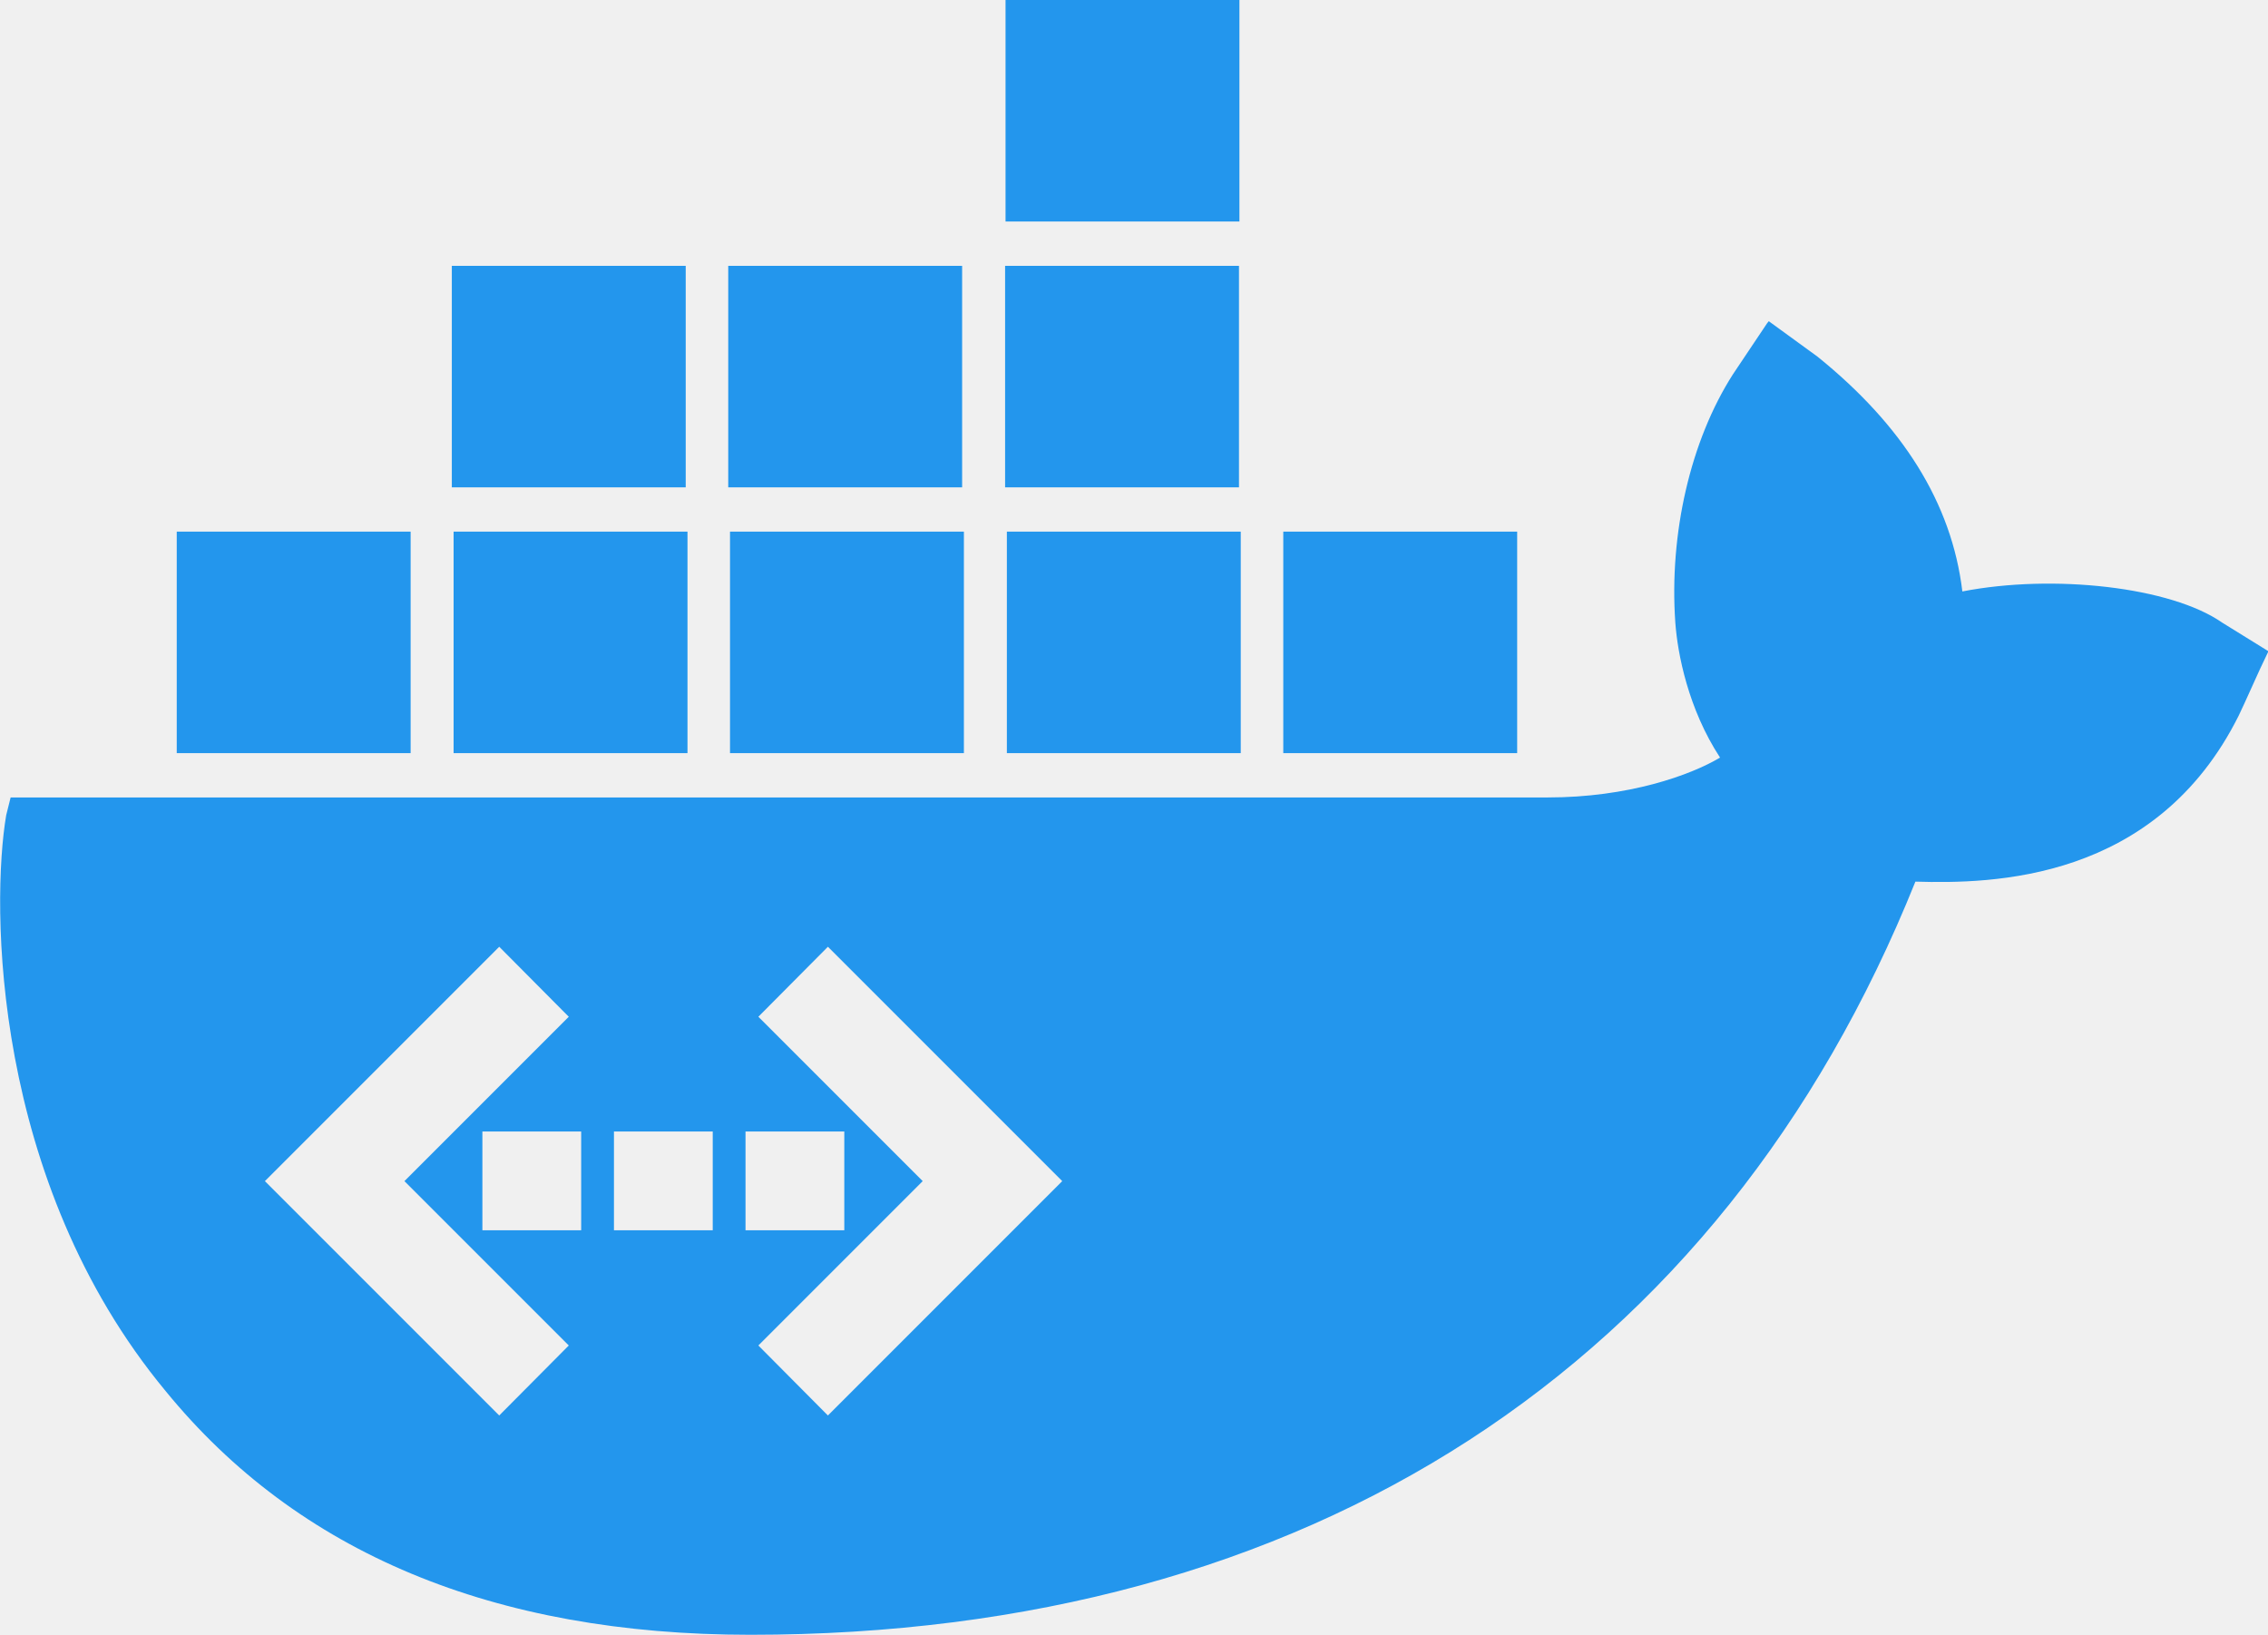
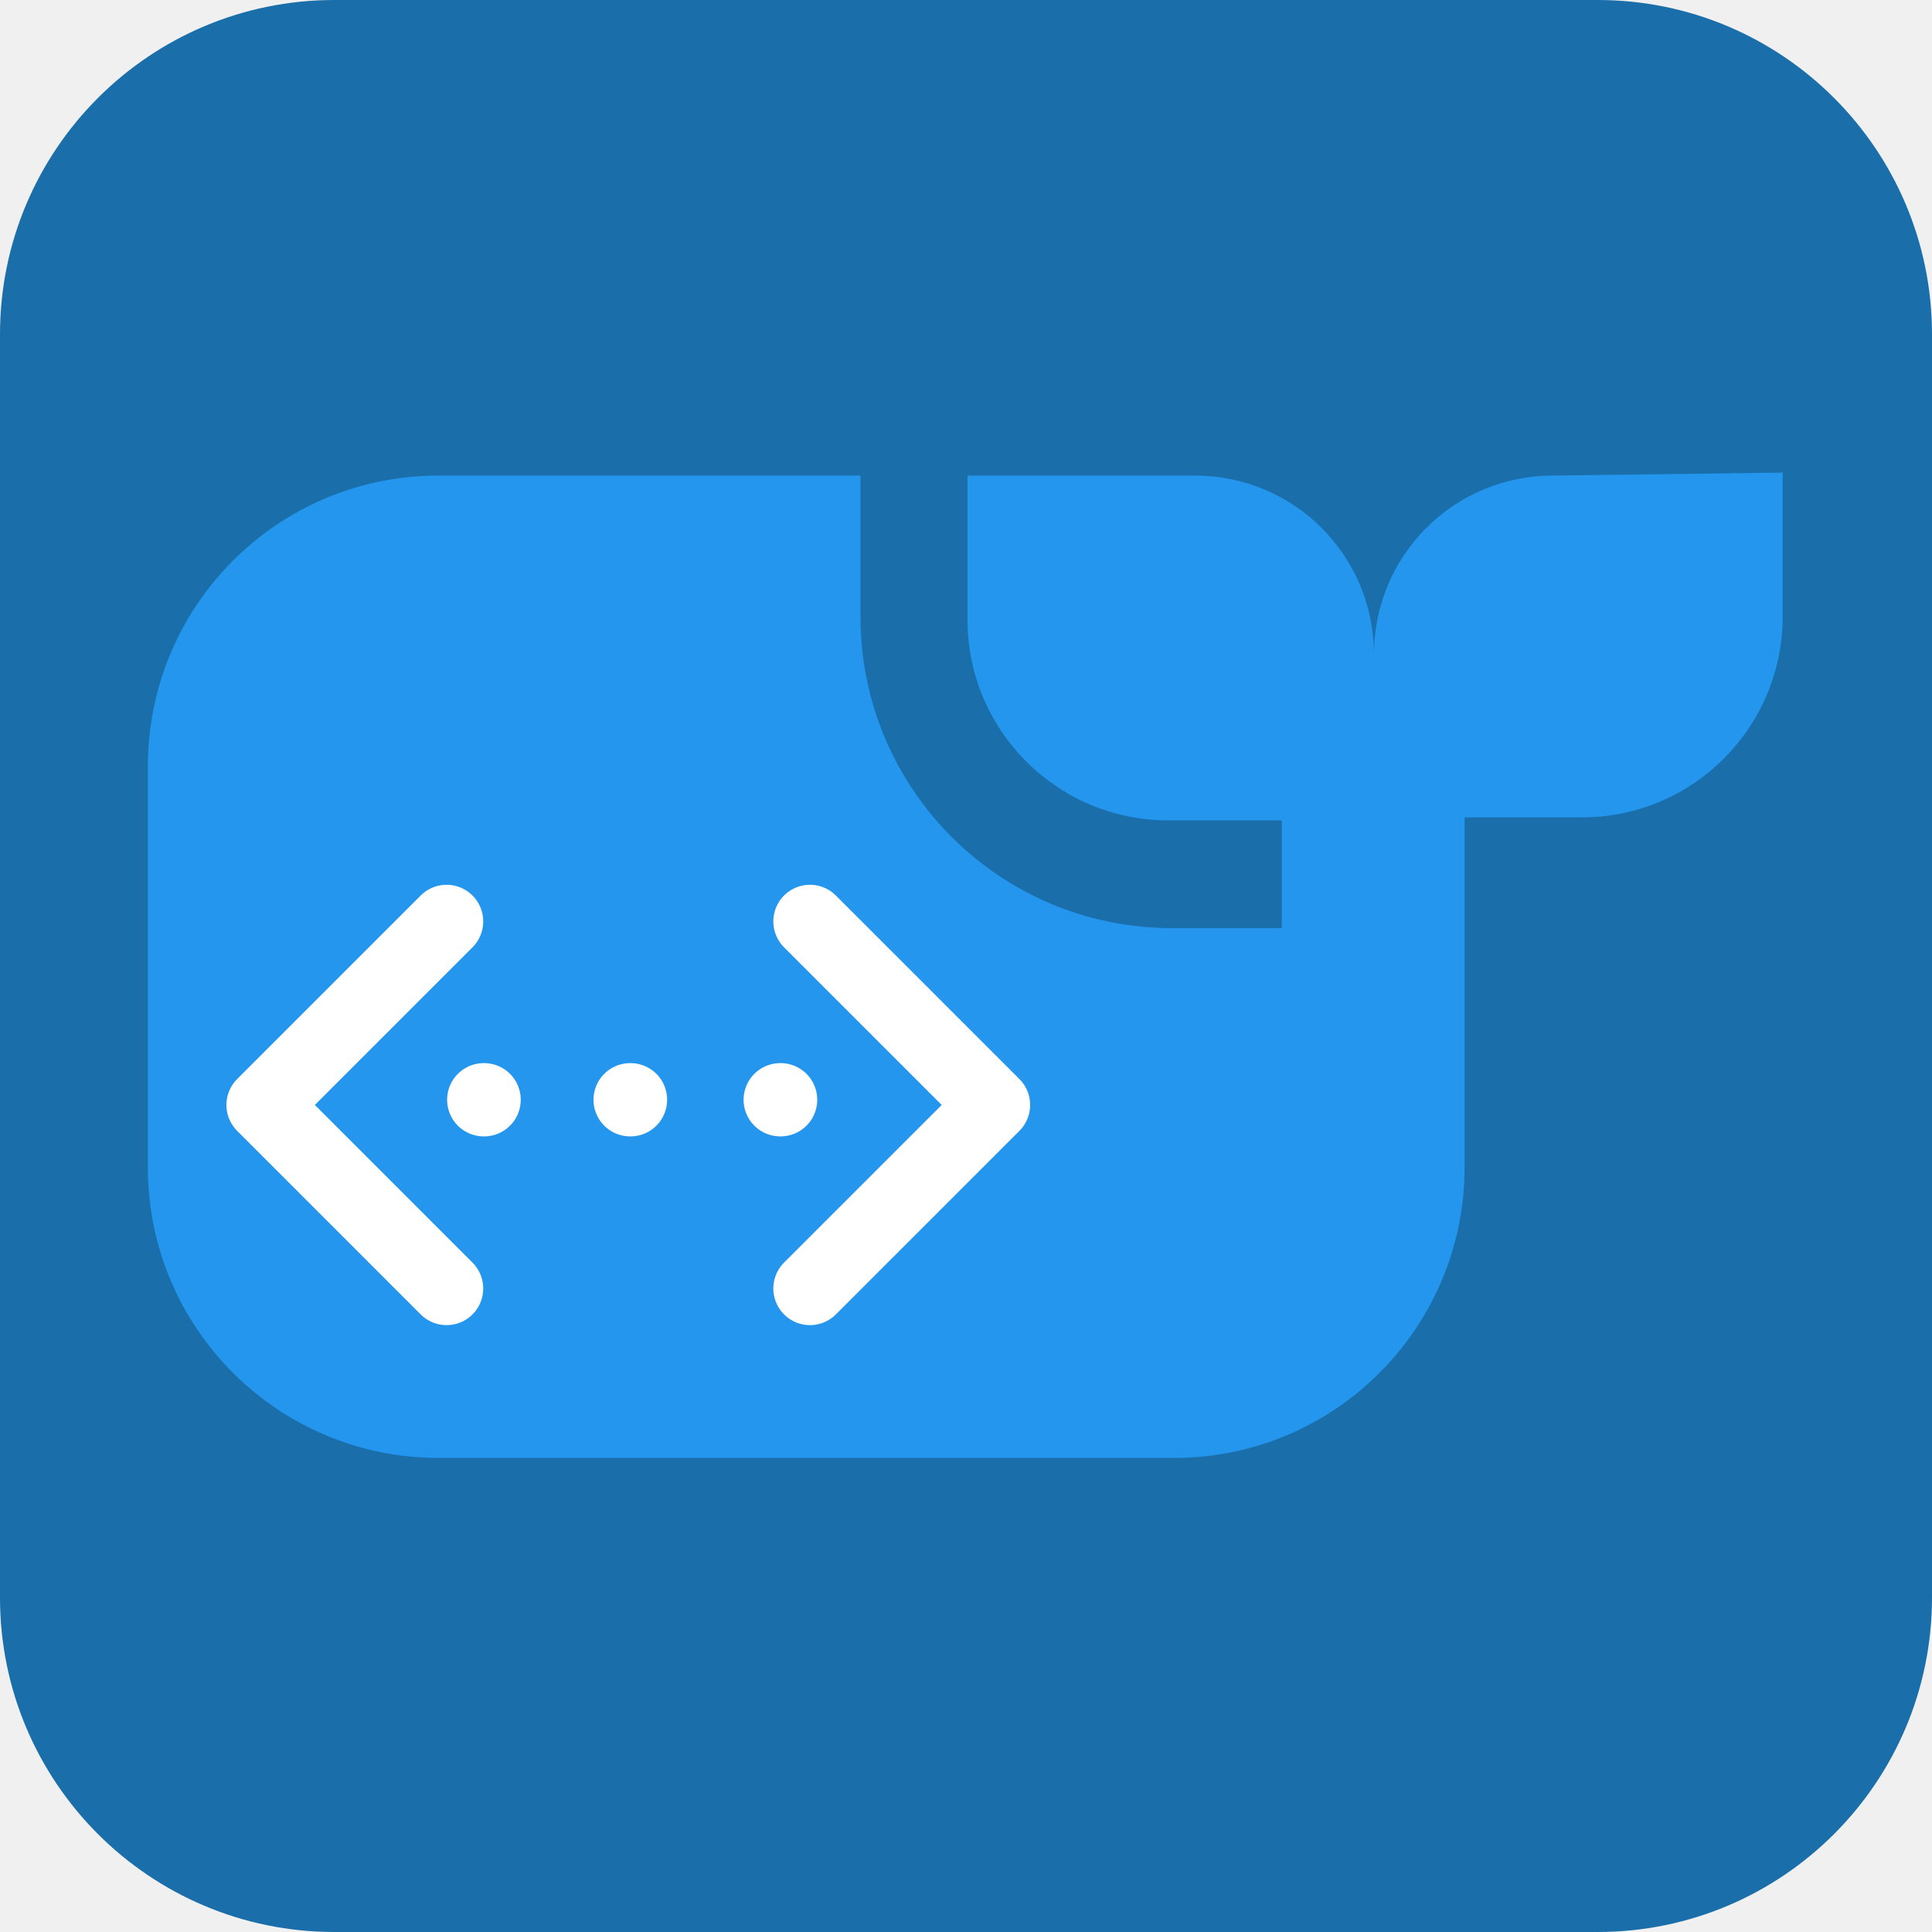
- <svg xmlns="http://www.w3.org/2000/svg" fill="#2396ed" viewBox="0 0 512 369">
-   <path d="m227 0v50h52.8v-50zm-125 60v50h52.8v-50zm62.4 0v50h52.8v-50zm62.5 0v50h52.8v-50zm172 13-7.7 11.5c-9.6 15-14.4 36-13 56 .5 7 2.9 19.5 10.1 30.5-6.7 4-20.7 9-38.9 9h-347l-1 4c-3.4 20-3.4 82.5 36 130 29.8 36.5 74 55 132 55 126 0 219-60.5 263-170 17.3.5 54.3 0 73-37.5.5-1 1.4-3 4.8-10.5l1.9-4-10.5-6.5c-11.5-8-38-11-58.6-7-2.4-20-13.5-37.5-32.7-53l-11-8zm-359 47v50h52.8v-50zm62.5 0v50h52.8v-50zm62.4 0v50h52.8v-50zm62.5 0v50h52.8v-50zm62.4 0v50h52.8v-50zm-177 93.7 15.7 15.8-37.1 37.1 37.1 37.1-15.7 15.8-52.9-52.9zm74.2 0 52.9 52.9-52.9 52.9-15.7-15.8 37.1-37.1-37.1-37.1zm-78 41.7h22.3v22.3h-22.3zm29.7 0h22.3v22.3h-22.3zm29.7 0h22.3v22.3h-22.3z" />
+ <svg xmlns="http://www.w3.org/2000/svg" version="1.1" viewBox="0 0 26 26">
+   <rect width="26" height="26" rx="4.5" ry="4.5" fill="#1a6eaa" />
+   <path d="m20.9 6.4c-1.34 0-2.41 1.08-2.41 2.41-0-1.34-1.08-2.41-2.41-2.41h-3.06v1.94c0 1.49 1.21 2.7 2.7 2.7h1.53v1.45h-1.48c-2.32 0-4.19-1.88-4.19-4.19v-1.9h-5.68c-2.17 0-3.91 1.76-3.91 3.91v5.4c0 2.17 1.76 3.91 3.91 3.91h9.9c2.17 0 3.91-1.76 3.91-3.91v-4.71h1.58c1.49 0 2.7-1.21 2.7-2.7v-1.94z" fill="#2496ed" />
+   <path d="m10.5 14.8h.005" fill="none" stroke="#fff" stroke-linecap="round" stroke-linejoin="round" stroke-width=".986" />
+   <path d="m10.9 12.4 2.47 2.47-2.47 2.47" fill="none" stroke="#fff" stroke-linecap="round" stroke-linejoin="round" stroke-width=".986" />
+   <path d="m6.01 12.4-2.47 2.47 2.47 2.47" fill="none" stroke="#fff" stroke-linecap="round" stroke-linejoin="round" stroke-width=".986" />
+   <path d="m6.51 14.8h.005" fill="none" stroke="#fff" stroke-linecap="round" stroke-linejoin="round" stroke-width=".986" />
+   <path d="m8.48 14.8h.005" fill="none" stroke="#fff" stroke-linecap="round" stroke-linejoin="round" stroke-width=".986" />
</svg>
